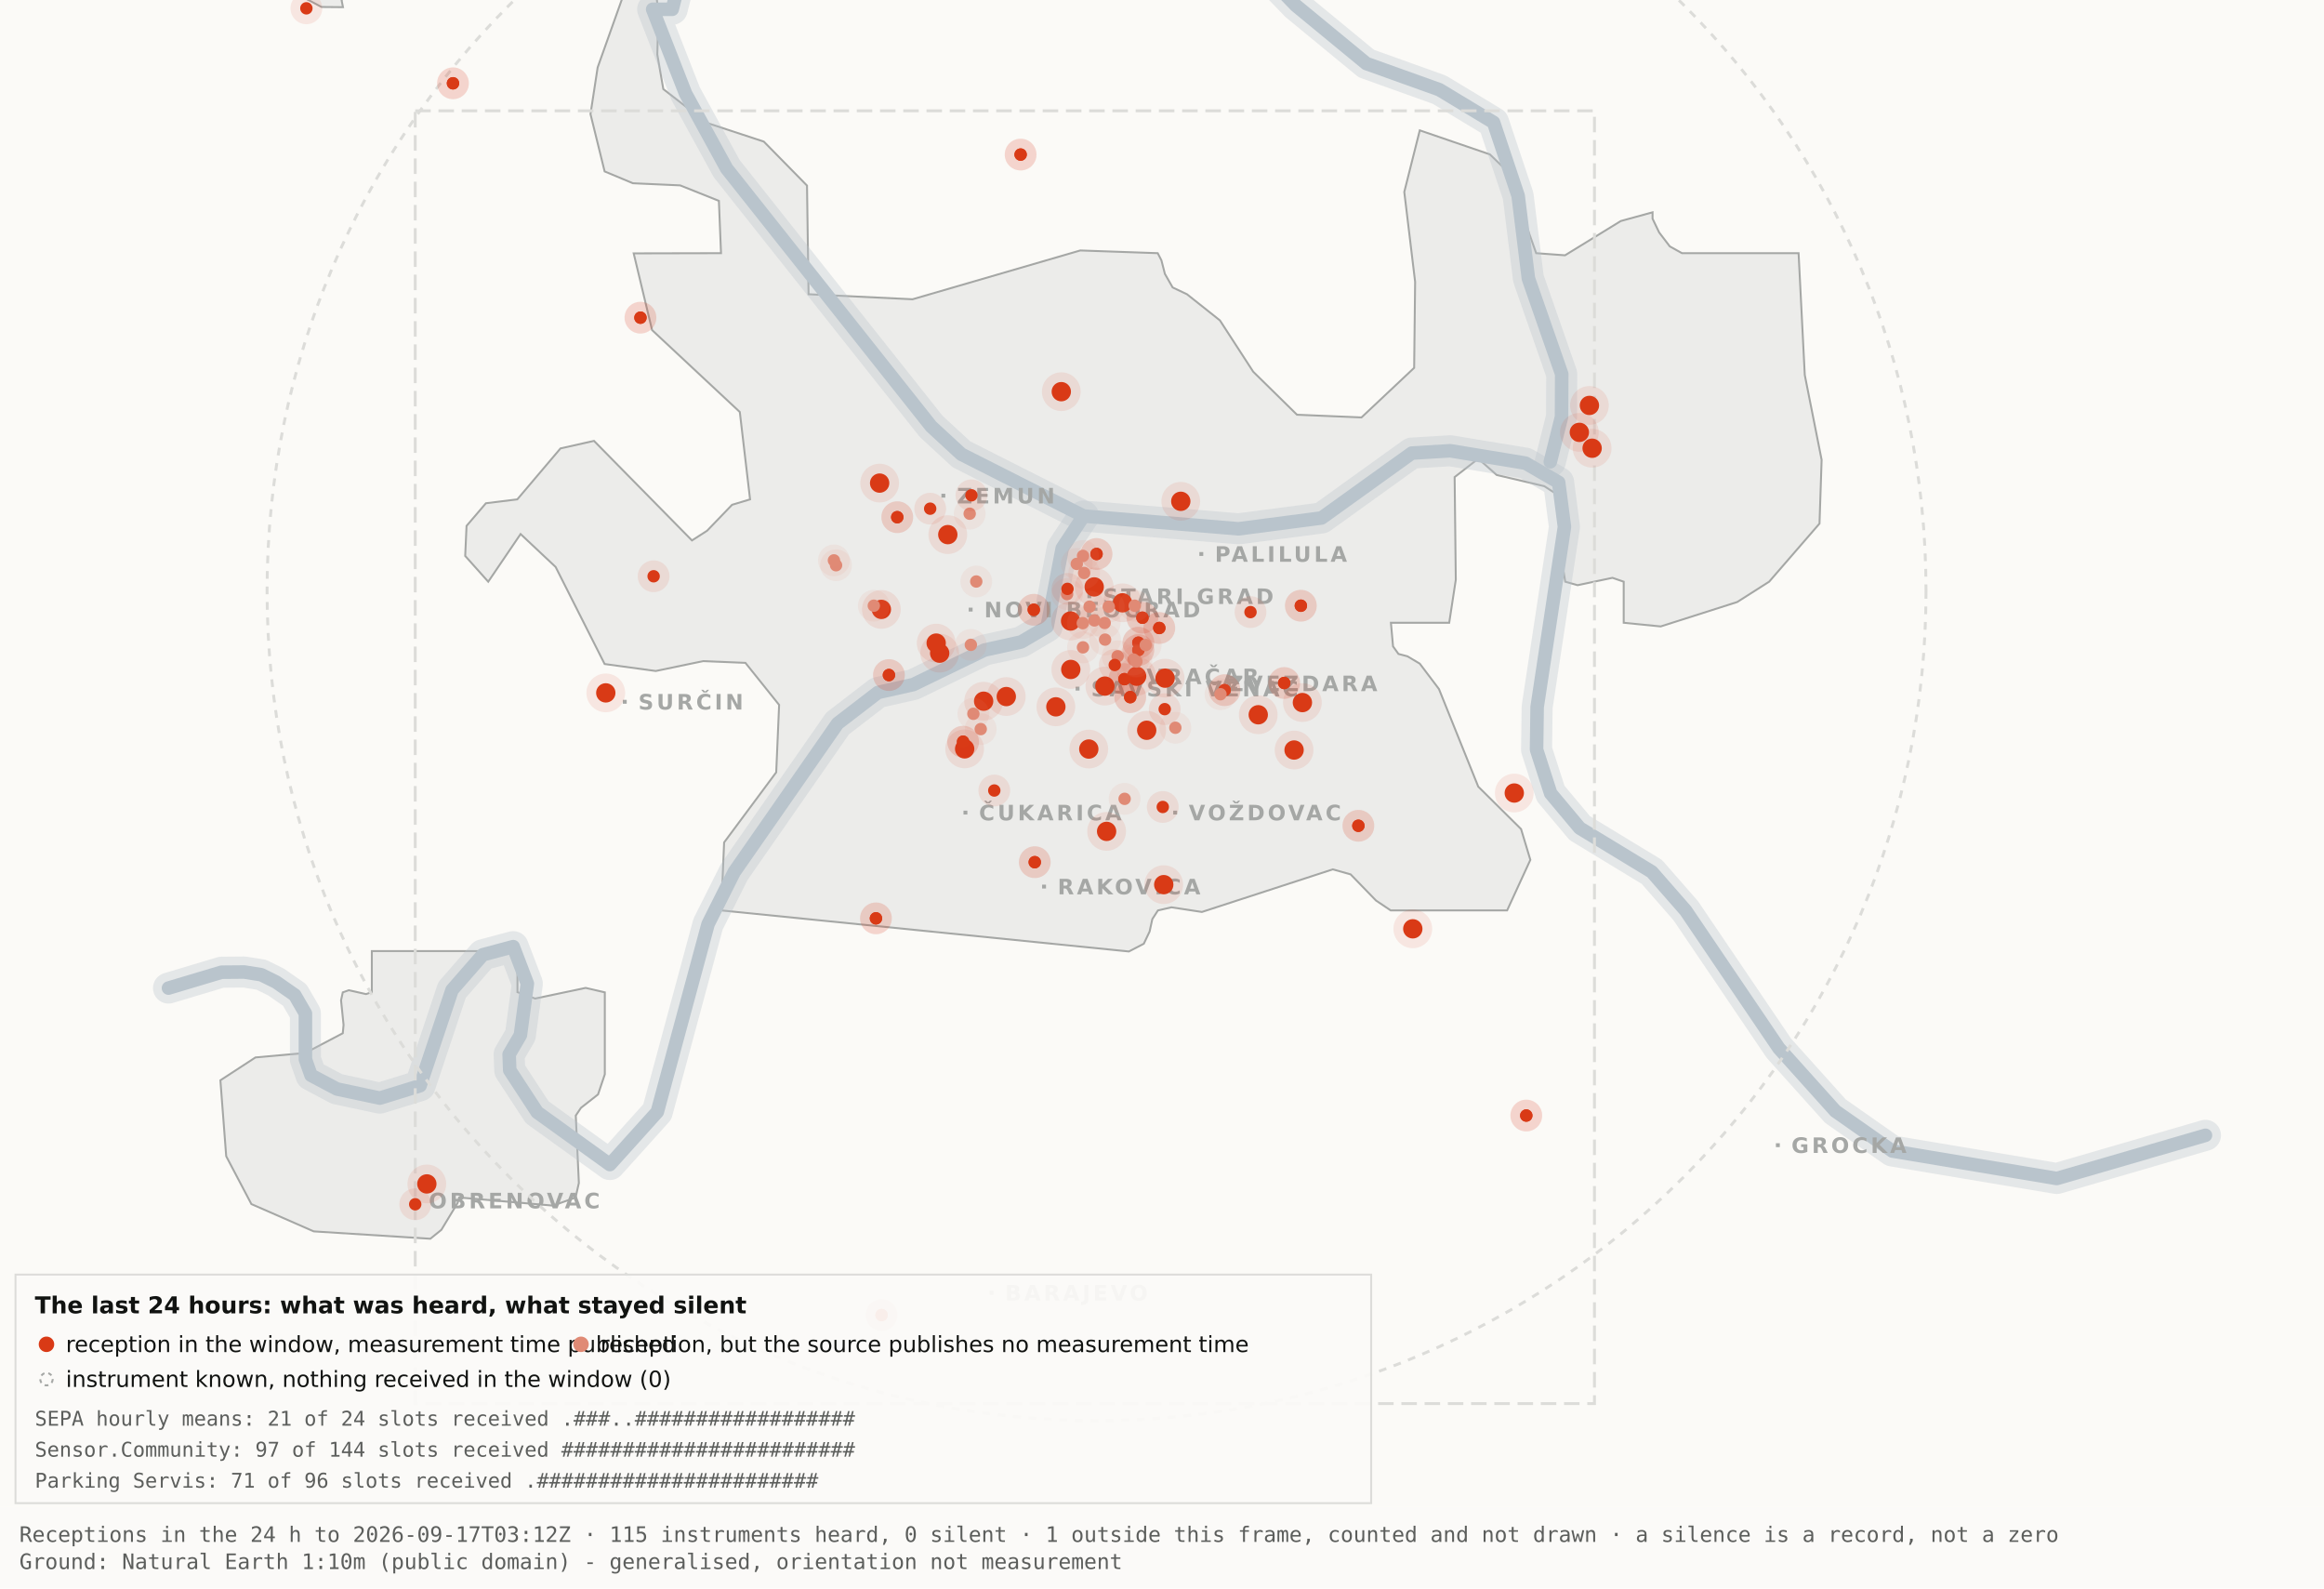
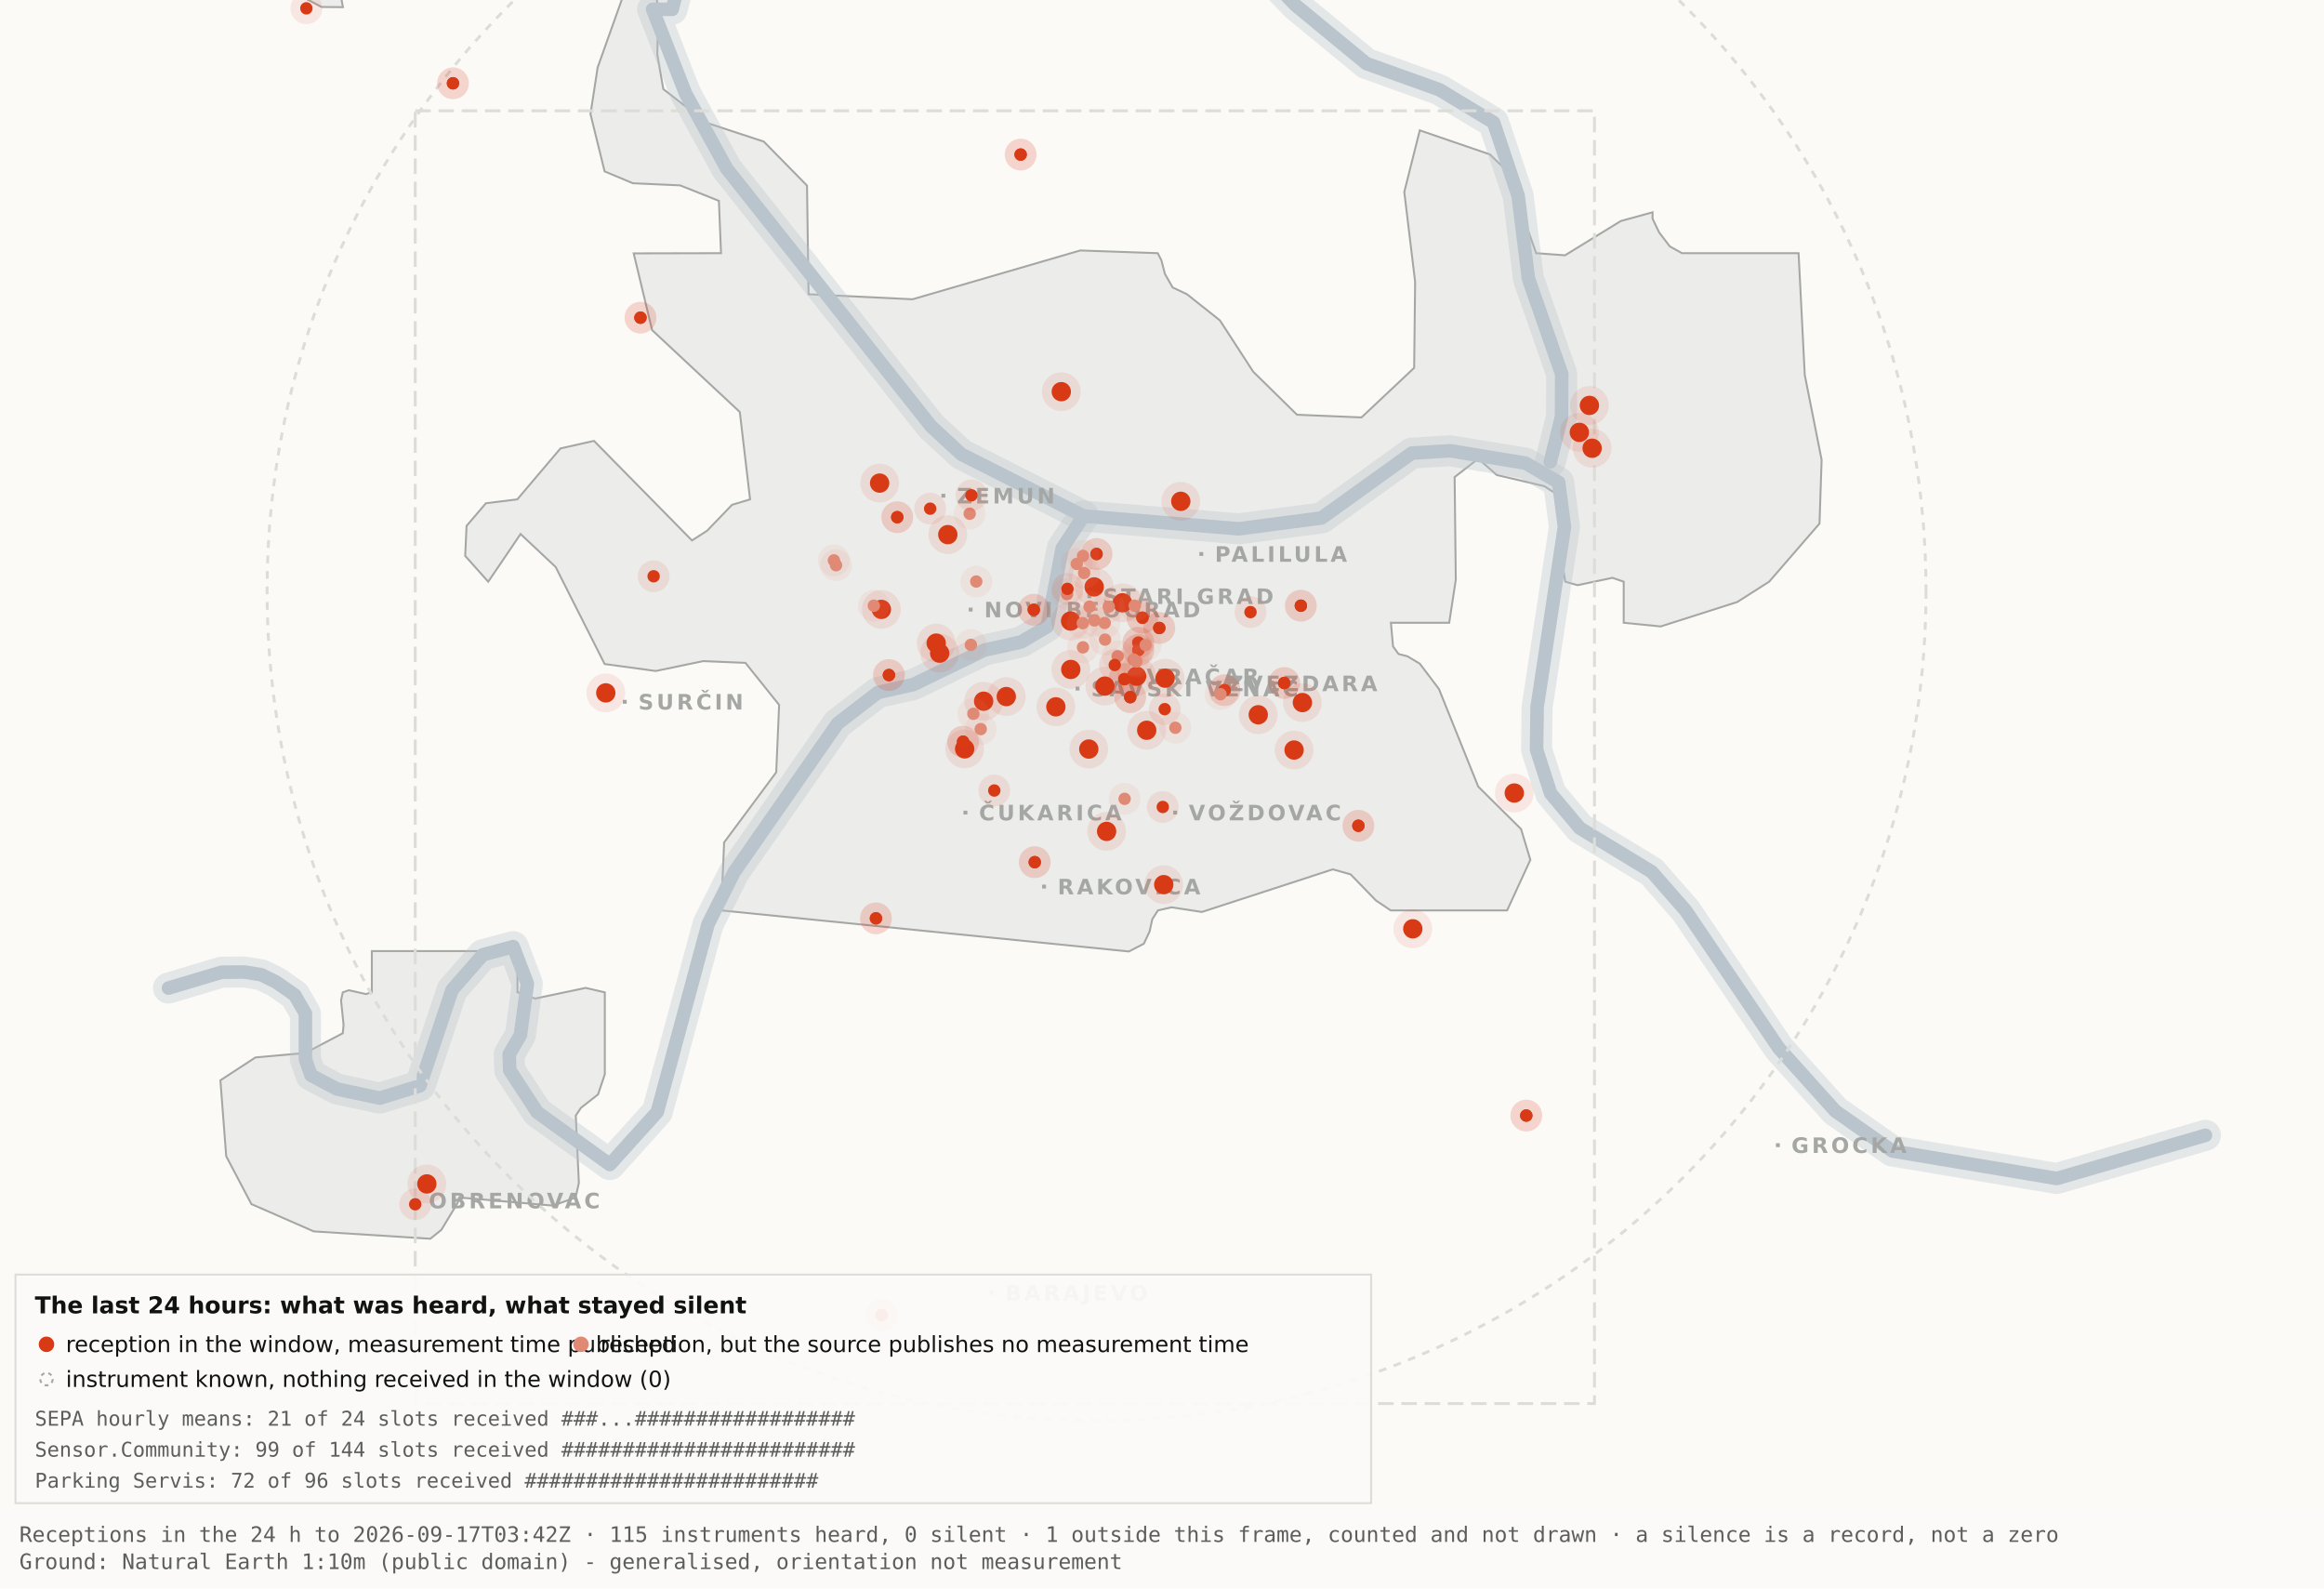
<svg xmlns="http://www.w3.org/2000/svg" viewBox="0 0 1200 820" width="1200" height="820" role="img" aria-label="Map 3 - The last 24 hours">
  <rect x="0" y="0" width="1200" height="820" fill="#fbfaf7" />
  <path d="M192.0,-34.8 L192.1,-17.6 L189.5,-19.9 L182.4,-10.7 L176.4,0.2 L177.1,3.7 L166.0,3.6 L138.0,-11.3 L131.8,-17.6 L130.3,-34.7 L134.1,-45.9 L158.3,-76.4 L166.7,-82.3 L177.1,-81.2 L183.0,-72.1 L192.0,-34.8 Z" fill="#ececea" stroke="#a5a7a5" stroke-width="1" fill-rule="evenodd" />
  <path d="M417.5,151.9 L471.2,154.5 L557.8,129.3 L597.8,130.7 L599.7,134.4 L601.5,141.4 L605.5,148.4 L612.9,151.9 L629.9,165.4 L647.1,191.9 L669.7,214.1 L703.0,215.5 L730.2,189.9 L730.7,145.5 L725.1,99.1 L733.1,67.3 L769.3,79.7 L778.2,88.3 L793.2,130.7 L808.1,131.8 L836.9,114.1 L853.3,109.6 L853.3,112.9 L856.7,120.0 L862.2,127.2 L868.5,130.7 L928.7,130.7 L931.9,193.6 L940.6,237.4 L939.5,270.3 L913.5,300.3 L897.0,310.8 L857.5,323.4 L838.4,321.5 L838.4,300.3 L832.6,298.3 L814.6,302.1 L808.2,300.3 L806.9,292.0 L809.7,266.1 L808.2,258.0 L797.4,251.0 L772.8,245.2 L763.3,236.8 L751.1,246.3 L751.7,299.3 L748.3,321.5 L718.2,321.5 L719.3,333.7 L722.1,337.6 L726.7,338.8 L733.1,342.6 L743.0,355.7 L763.3,406.1 L785.4,428.0 L790.2,443.9 L778.2,470.0 L718.1,470.0 L710.5,464.9 L697.4,451.4 L688.2,448.8 L620.6,470.8 L604.9,468.4 L597.9,470.0 L595.0,474.5 L593.6,480.9 L590.6,487.2 L582.9,491.2 L372.4,470.0 L373.9,434.9 L400.8,398.7 L402.3,363.9 L384.9,342.2 L363.1,341.3 L338.6,346.4 L312.2,342.8 L286.9,292.7 L268.8,275.7 L252.1,300.3 L240.2,287.0 L240.9,271.5 L250.9,259.8 L267.1,257.8 L289.4,231.5 L306.7,227.6 L357.3,279.0 L365.1,274.0 L378.0,260.6 L387.3,257.8 L382.0,212.7 L336.7,170.4 L327.2,130.8 L372.3,130.7 L371.2,103.7 L351.2,95.7 L326.8,94.6 L312.2,88.5 L304.9,58.9 L308.6,34.8 L327.3,-17.7 L337.9,-11.0 L340.0,6.7 L339.4,28.1 L342.5,46.0 L364.9,63.4 L394.4,73.1 L416.7,95.8 L417.5,151.9 Z" fill="#ececea" stroke="#a5a7a5" stroke-width="1" fill-rule="evenodd" />
  <path d="M267.2,512.2 L276.3,515.5 L302.4,510.0 L312.3,512.3 L312.3,554.6 L308.8,565.0 L300.0,571.9 L297.3,575.9 L298.9,610.7 L297.2,618.2 L285.6,622.4 L237.1,618.2 L236.3,621.0 L227.9,634.9 L222.2,639.5 L162.0,635.7 L129.8,621.6 L116.8,596.9 L113.8,557.7 L131.9,545.9 L157.6,543.6 L177.0,533.4 L177.4,529.1 L176.1,516.4 L177.0,512.3 L180.1,511.2 L189.0,513.2 L192.0,512.2 L192.0,491.0 L267.2,491.0 L267.2,512.2 Z" fill="#ececea" stroke="#a5a7a5" stroke-width="1" fill-rule="evenodd" />
  <path d="M87.0,510.1 L114.4,501.9 L126.1,501.8 L134.9,503.2 L142.6,507.0 L152.2,513.7 L157.7,523.2 L157.7,546.9 L160.6,555.1 L174.0,562.2 L196.1,566.9 L216.9,560.5 L233.4,511.1 L249.3,492.9 L265.0,488.7 L272.3,507.8 L268.7,534.4 L262.9,544.3 L263.2,552.5 L277.4,574.2 L314.9,601.2 L339.4,574.0 L365.6,477.1 L379.1,450.2 L432.5,373.5 L453.3,357.5 L471.6,353.4 L508.3,335.6 L527.3,331.4 L540.7,323.5 L548.5,283.0 L559.5,266.4" fill="none" stroke="#b9c4cc" stroke-width="16" stroke-opacity="0.35" stroke-linejoin="round" stroke-linecap="round" />
  <path d="M411.7,-177.5 L426.7,-103.9 L394.7,-58.3 L355.0,-26.6 L347.1,4.8 L337.0,4.8 L354.0,48.3 L375.2,87.0 L480.8,220.1 L496.4,234.5 L559.5,266.4 L639.5,273.0 L682.4,267.4 L729.0,233.9 L748.8,232.7 L787.7,239.1 L804.8,249.0 L807.8,272.0 L793.7,365.0 L793.4,387.0 L800.7,409.6 L815.7,427.5 L852.9,450.1 L870.4,470.1 L918.5,541.1 L947.7,573.6 L977.1,594.2 L1062.0,608.4 L1138.8,586.1" fill="none" stroke="#b9c4cc" stroke-width="16" stroke-opacity="0.35" stroke-linejoin="round" stroke-linecap="round" />
  <path d="M534.0,-142.1 L558.9,-95.2 L590.2,-64.2 L638.6,-28.7 L669.2,2.9 L705.5,32.8 L743.2,46.3 L771.2,63.2 L783.9,101.1 L789.2,143.8 L806.4,193.1 L806.3,215.2 L800.5,238.4" fill="none" stroke="#b9c4cc" stroke-width="16" stroke-opacity="0.35" stroke-linejoin="round" stroke-linecap="round" />
  <path d="M87.0,510.1 L114.4,501.9 L126.1,501.8 L134.9,503.2 L142.6,507.0 L152.2,513.7 L157.7,523.2 L157.7,546.9 L160.6,555.1 L174.0,562.2 L196.1,566.9 L216.9,560.5 L233.4,511.1 L249.3,492.9 L265.0,488.7 L272.3,507.8 L268.7,534.4 L262.9,544.3 L263.2,552.5 L277.4,574.2 L314.9,601.2 L339.4,574.0 L365.6,477.1 L379.1,450.2 L432.5,373.5 L453.3,357.5 L471.6,353.4 L508.3,335.6 L527.3,331.4 L540.7,323.5 L548.5,283.0 L559.5,266.4" fill="none" stroke="#b9c4cc" stroke-width="7" stroke-opacity="1" stroke-linejoin="round" stroke-linecap="round" />
  <path d="M411.7,-177.5 L426.7,-103.9 L394.7,-58.3 L355.0,-26.6 L347.1,4.8 L337.0,4.8 L354.0,48.3 L375.2,87.0 L480.8,220.1 L496.4,234.5 L559.5,266.4 L639.5,273.0 L682.4,267.4 L729.0,233.9 L748.8,232.7 L787.7,239.1 L804.8,249.0 L807.8,272.0 L793.7,365.0 L793.4,387.0 L800.7,409.6 L815.7,427.5 L852.9,450.1 L870.4,470.1 L918.5,541.1 L947.7,573.6 L977.1,594.2 L1062.0,608.4 L1138.8,586.1" fill="none" stroke="#b9c4cc" stroke-width="7" stroke-opacity="1" stroke-linejoin="round" stroke-linecap="round" />
  <path d="M534.0,-142.1 L558.9,-95.2 L590.2,-64.2 L638.6,-28.7 L669.2,2.9 L705.5,32.8 L743.2,46.3 L771.2,63.2 L783.9,101.1 L789.2,143.8 L806.4,193.1 L806.3,215.2 L800.5,238.4" fill="none" stroke="#b9c4cc" stroke-width="7" stroke-opacity="1" stroke-linejoin="round" stroke-linecap="round" />
  <rect x="561.5" y="306.8" width="2" height="2" fill="#a5a7a5" />
  <text x="569.5" y="311.8" font-family="Carlito, DejaVu Sans, Arial, sans-serif" font-size="11" font-weight="600" letter-spacing="1.5" fill="#a5a7a5">STARI GRAD</text>
  <rect x="584.0" y="348.2" width="2" height="2" fill="#a5a7a5" />
  <text x="592.0" y="353.2" font-family="Carlito, DejaVu Sans, Arial, sans-serif" font-size="11" font-weight="600" letter-spacing="1.5" fill="#a5a7a5">VRAČAR</text>
  <rect x="555.4" y="354.5" width="2" height="2" fill="#a5a7a5" />
  <text x="563.4" y="359.5" font-family="Carlito, DejaVu Sans, Arial, sans-serif" font-size="11" font-weight="600" letter-spacing="1.5" fill="#a5a7a5">SAVSKI VENAC</text>
  <rect x="500.2" y="313.7" width="2" height="2" fill="#a5a7a5" />
  <text x="508.2" y="318.7" font-family="Carlito, DejaVu Sans, Arial, sans-serif" font-size="11" font-weight="600" letter-spacing="1.5" fill="#a5a7a5">NOVI BEOGRAD</text>
  <rect x="486.1" y="254.9" width="2" height="2" fill="#a5a7a5" />
  <text x="494.1" y="259.9" font-family="Carlito, DejaVu Sans, Arial, sans-serif" font-size="11" font-weight="600" letter-spacing="1.5" fill="#a5a7a5">ZEMUN</text>
  <rect x="619.3" y="285.0" width="2" height="2" fill="#a5a7a5" />
  <text x="627.3" y="290.0" font-family="Carlito, DejaVu Sans, Arial, sans-serif" font-size="11" font-weight="600" letter-spacing="1.5" fill="#a5a7a5">PALILULA</text>
  <rect x="626.1" y="351.8" width="2" height="2" fill="#a5a7a5" />
  <text x="634.1" y="356.8" font-family="Carlito, DejaVu Sans, Arial, sans-serif" font-size="11" font-weight="600" letter-spacing="1.5" fill="#a5a7a5">ZVEZDARA</text>
  <rect x="605.8" y="418.5" width="2" height="2" fill="#a5a7a5" />
  <text x="613.8" y="423.5" font-family="Carlito, DejaVu Sans, Arial, sans-serif" font-size="11" font-weight="600" letter-spacing="1.5" fill="#a5a7a5">VOŽDOVAC</text>
  <rect x="497.5" y="418.5" width="2" height="2" fill="#a5a7a5" />
  <text x="505.5" y="423.5" font-family="Carlito, DejaVu Sans, Arial, sans-serif" font-size="11" font-weight="600" letter-spacing="1.5" fill="#a5a7a5">ČUKARICA</text>
  <rect x="538.1" y="456.7" width="2" height="2" fill="#a5a7a5" />
  <text x="546.1" y="461.7" font-family="Carlito, DejaVu Sans, Arial, sans-serif" font-size="11" font-weight="600" letter-spacing="1.5" fill="#a5a7a5">RAKOVICA</text>
  <rect x="321.6" y="361.3" width="2" height="2" fill="#a5a7a5" />
  <text x="329.6" y="366.3" font-family="Carlito, DejaVu Sans, Arial, sans-serif" font-size="11" font-weight="600" letter-spacing="1.5" fill="#a5a7a5">SURČIN</text>
  <rect x="917.0" y="590.2" width="2" height="2" fill="#a5a7a5" />
  <text x="925.0" y="595.2" font-family="Carlito, DejaVu Sans, Arial, sans-serif" font-size="11" font-weight="600" letter-spacing="1.5" fill="#a5a7a5">GROCKA</text>
  <rect x="213.4" y="618.8" width="2" height="2" fill="#a5a7a5" />
  <text x="221.4" y="623.8" font-family="Carlito, DejaVu Sans, Arial, sans-serif" font-size="11" font-weight="600" letter-spacing="1.5" fill="#a5a7a5">OBRENOVAC</text>
  <rect x="511.0" y="666.4" width="2" height="2" fill="#a5a7a5" />
  <text x="519.0" y="671.4" font-family="Carlito, DejaVu Sans, Arial, sans-serif" font-size="11" font-weight="600" letter-spacing="1.5" fill="#a5a7a5">BARAJEVO</text>
  <rect x="727.5" y="876.2" width="2" height="2" fill="#a5a7a5" />
  <text x="735.5" y="881.2" font-family="Carlito, DejaVu Sans, Arial, sans-serif" font-size="11" font-weight="600" letter-spacing="1.5" fill="#a5a7a5">SOPOT</text>
  <circle cx="566.2" cy="305.1" r="428.3" fill="none" stroke="#dcdcd9" stroke-width="1.5" stroke-dasharray="4 4" />
  <rect x="214.4" y="57.2" width="608.9" height="667.4" fill="none" stroke="#dcdcd9" stroke-width="1.5" stroke-dasharray="8 4" />
  <circle cx="507.9" cy="362.0" r="10" fill="#D93A16" fill-opacity=".10" />
  <circle cx="507.9" cy="362.0" r="5" fill="#D93A16" />
  <circle cx="519.6" cy="359.6" r="10" fill="#D93A16" fill-opacity=".10" />
  <circle cx="519.6" cy="359.6" r="5" fill="#D93A16" />
  <circle cx="498.1" cy="386.6" r="10" fill="#D93A16" fill-opacity=".10" />
  <circle cx="498.1" cy="386.6" r="5" fill="#D93A16" />
  <circle cx="552.8" cy="320.6" r="10" fill="#D93A16" fill-opacity=".10" />
  <circle cx="552.8" cy="320.6" r="5" fill="#D93A16" />
  <circle cx="455.1" cy="314.6" r="10" fill="#D93A16" fill-opacity=".10" />
  <circle cx="455.1" cy="314.6" r="5" fill="#D93A16" />
  <circle cx="548.0" cy="202.2" r="10" fill="#D93A16" fill-opacity=".10" />
  <circle cx="548.0" cy="202.2" r="5" fill="#D93A16" />
  <circle cx="579.6" cy="311.2" r="10" fill="#D93A16" fill-opacity=".10" />
  <circle cx="579.6" cy="311.2" r="5" fill="#D93A16" />
  <circle cx="592.1" cy="377.0" r="10" fill="#D93A16" fill-opacity=".10" />
  <circle cx="592.1" cy="377.0" r="5" fill="#D93A16" />
  <circle cx="562.2" cy="386.7" r="10" fill="#D93A16" fill-opacity=".10" />
  <circle cx="562.2" cy="386.7" r="5" fill="#D93A16" />
  <circle cx="570.5" cy="354.2" r="10" fill="#D93A16" fill-opacity=".10" />
  <circle cx="570.5" cy="354.2" r="5" fill="#D93A16" />
  <circle cx="600.9" cy="456.7" r="10" fill="#D93A16" fill-opacity=".10" />
  <circle cx="600.9" cy="456.7" r="5" fill="#D93A16" />
  <circle cx="609.7" cy="258.8" r="10" fill="#D93A16" fill-opacity=".10" />
  <circle cx="609.7" cy="258.8" r="5" fill="#D93A16" />
  <circle cx="729.5" cy="479.5" r="10" fill="#D93A16" fill-opacity=".10" />
  <circle cx="729.5" cy="479.5" r="5" fill="#D93A16" />
  <circle cx="672.5" cy="362.7" r="10" fill="#D93A16" fill-opacity=".10" />
  <circle cx="672.5" cy="362.7" r="5" fill="#D93A16" />
  <circle cx="552.9" cy="345.6" r="10" fill="#D93A16" fill-opacity=".10" />
  <circle cx="552.9" cy="345.6" r="5" fill="#D93A16" />
  <circle cx="485.2" cy="337.2" r="10" fill="#D93A16" fill-opacity=".10" />
  <circle cx="485.2" cy="337.2" r="5" fill="#D93A16" />
  <circle cx="220.4" cy="611.2" r="10" fill="#D93A16" fill-opacity=".10" />
  <circle cx="220.4" cy="611.2" r="5" fill="#D93A16" />
  <circle cx="483.4" cy="332.0" r="10" fill="#D93A16" fill-opacity=".10" />
  <circle cx="483.4" cy="332.0" r="5" fill="#D93A16" />
  <circle cx="820.7" cy="209.3" r="10" fill="#D93A16" fill-opacity=".10" />
  <circle cx="820.7" cy="209.3" r="5" fill="#D93A16" />
  <circle cx="815.5" cy="223.2" r="10" fill="#D93A16" fill-opacity=".10" />
  <circle cx="815.5" cy="223.2" r="5" fill="#D93A16" />
  <circle cx="822.1" cy="231.4" r="10" fill="#D93A16" fill-opacity=".10" />
  <circle cx="822.1" cy="231.4" r="5" fill="#D93A16" />
  <circle cx="571.4" cy="429.2" r="10" fill="#D93A16" fill-opacity=".10" />
  <circle cx="571.4" cy="429.2" r="5" fill="#D93A16" />
  <circle cx="565.0" cy="303.0" r="10" fill="#D93A16" fill-opacity=".10" />
  <circle cx="565.0" cy="303.0" r="5" fill="#D93A16" />
  <circle cx="668.2" cy="387.2" r="10" fill="#D93A16" fill-opacity=".10" />
  <circle cx="668.2" cy="387.2" r="5" fill="#D93A16" />
  <circle cx="312.8" cy="357.7" r="10" fill="#D93A16" fill-opacity=".10" />
  <circle cx="312.8" cy="357.7" r="5" fill="#D93A16" />
  <circle cx="545.2" cy="364.9" r="10" fill="#D93A16" fill-opacity=".10" />
  <circle cx="545.2" cy="364.9" r="5" fill="#D93A16" />
  <circle cx="781.9" cy="409.4" r="10" fill="#D93A16" fill-opacity=".10" />
  <circle cx="781.9" cy="409.4" r="5" fill="#D93A16" />
  <circle cx="586.9" cy="349.1" r="10" fill="#D93A16" fill-opacity=".10" />
  <circle cx="586.9" cy="349.1" r="5" fill="#D93A16" />
  <circle cx="601.6" cy="350.1" r="10" fill="#D93A16" fill-opacity=".10" />
  <circle cx="601.6" cy="350.1" r="5" fill="#D93A16" />
  <circle cx="649.7" cy="369.0" r="10" fill="#D93A16" fill-opacity=".10" />
  <circle cx="649.7" cy="369.0" r="5" fill="#D93A16" />
  <circle cx="489.4" cy="276.0" r="10" fill="#D93A16" fill-opacity=".10" />
  <circle cx="489.4" cy="276.0" r="5" fill="#D93A16" />
  <circle cx="454.2" cy="249.4" r="10" fill="#D93A16" fill-opacity=".10" />
  <circle cx="454.2" cy="249.4" r="5" fill="#D93A16" />
  <circle cx="587.8" cy="331.8" r="8.2" fill="#D93A16" fill-opacity=".10" />
  <circle cx="587.8" cy="331.8" r="3.2" fill="#D93A16" />
  <circle cx="587.8" cy="331.8" r="8.2" fill="#D93A16" fill-opacity=".10" />
  <circle cx="587.8" cy="331.8" r="3.2" fill="#D93A16" />
  <circle cx="534.3" cy="445.1" r="8.2" fill="#D93A16" fill-opacity=".10" />
  <circle cx="534.3" cy="445.1" r="3.2" fill="#D93A16" />
  <circle cx="534.3" cy="445.1" r="8.2" fill="#D93A16" fill-opacity=".10" />
  <circle cx="534.3" cy="445.1" r="3.2" fill="#D93A16" />
  <circle cx="497.3" cy="382.9" r="8.2" fill="#D93A16" fill-opacity=".10" />
  <circle cx="497.3" cy="382.9" r="3.2" fill="#D93A16" />
  <circle cx="497.3" cy="382.9" r="8.2" fill="#D93A16" fill-opacity=".10" />
  <circle cx="497.3" cy="382.9" r="3.2" fill="#D93A16" />
  <circle cx="330.7" cy="164.0" r="8.2" fill="#D93A16" fill-opacity=".10" />
  <circle cx="330.7" cy="164.0" r="3.2" fill="#D93A16" />
  <circle cx="330.7" cy="164.0" r="8.2" fill="#D93A16" fill-opacity=".10" />
  <circle cx="330.7" cy="164.0" r="3.2" fill="#D93A16" />
  <circle cx="583.6" cy="359.9" r="8.2" fill="#D93A16" fill-opacity=".10" />
  <circle cx="583.6" cy="359.9" r="3.2" fill="#D93A16" />
  <circle cx="583.6" cy="359.9" r="8.2" fill="#D93A16" fill-opacity=".10" />
  <circle cx="583.6" cy="359.9" r="3.2" fill="#D93A16" />
  <circle cx="663.1" cy="352.6" r="8.2" fill="#D93A16" fill-opacity=".10" />
  <circle cx="663.1" cy="352.6" r="3.2" fill="#D93A16" />
  <circle cx="663.1" cy="352.6" r="8.2" fill="#D93A16" fill-opacity=".10" />
  <circle cx="663.1" cy="352.6" r="3.2" fill="#D93A16" />
  <circle cx="601.4" cy="366.1" r="8.2" fill="#D93A16" fill-opacity=".10" />
  <circle cx="601.4" cy="366.1" r="3.2" fill="#D93A16" />
  <circle cx="214.4" cy="621.7" r="8.2" fill="#D93A16" fill-opacity=".10" />
  <circle cx="214.4" cy="621.7" r="3.2" fill="#D93A16" />
  <circle cx="463.3" cy="267.0" r="8.2" fill="#D93A16" fill-opacity=".10" />
  <circle cx="463.3" cy="267.0" r="3.2" fill="#D93A16" />
  <circle cx="463.3" cy="267.0" r="8.2" fill="#D93A16" fill-opacity=".10" />
  <circle cx="463.3" cy="267.0" r="3.2" fill="#D93A16" />
  <circle cx="600.4" cy="416.6" r="8.2" fill="#D93A16" fill-opacity=".10" />
  <circle cx="600.4" cy="416.6" r="3.2" fill="#D93A16" />
  <circle cx="671.7" cy="312.7" r="8.2" fill="#D93A16" fill-opacity=".10" />
  <circle cx="671.7" cy="312.7" r="3.2" fill="#D93A16" />
  <circle cx="671.7" cy="312.7" r="8.2" fill="#D93A16" fill-opacity=".10" />
  <circle cx="671.7" cy="312.7" r="3.2" fill="#D93A16" />
  <circle cx="587.8" cy="335.6" r="8.2" fill="#D93A16" fill-opacity=".10" />
  <circle cx="587.8" cy="335.6" r="3.2" fill="#D93A16" />
  <circle cx="587.8" cy="335.6" r="8.2" fill="#D93A16" fill-opacity=".10" />
  <circle cx="587.8" cy="335.6" r="3.2" fill="#D93A16" />
  <circle cx="455.2" cy="678.9" r="8.2" fill="#D93A16" fill-opacity=".10" />
  <circle cx="455.2" cy="678.9" r="3.2" fill="#D93A16" />
  <circle cx="455.2" cy="678.9" r="8.2" fill="#D93A16" fill-opacity=".10" />
  <circle cx="455.2" cy="678.9" r="3.2" fill="#D93A16" />
  <circle cx="598.6" cy="324.2" r="8.2" fill="#D93A16" fill-opacity=".10" />
  <circle cx="598.6" cy="324.2" r="3.2" fill="#D93A16" />
  <circle cx="598.6" cy="324.2" r="8.2" fill="#D93A16" fill-opacity=".10" />
  <circle cx="598.6" cy="324.2" r="3.2" fill="#D93A16" />
  <circle cx="233.9" cy="43.0" r="8.2" fill="#D93A16" fill-opacity=".10" />
  <circle cx="233.9" cy="43.0" r="3.2" fill="#D93A16" />
  <circle cx="233.9" cy="43.0" r="8.2" fill="#D93A16" fill-opacity=".10" />
  <circle cx="233.9" cy="43.0" r="3.2" fill="#D93A16" />
  <circle cx="566.2" cy="286.0" r="8.2" fill="#D93A16" fill-opacity=".10" />
  <circle cx="566.2" cy="286.0" r="3.2" fill="#D93A16" />
  <circle cx="566.2" cy="286.0" r="8.2" fill="#D93A16" fill-opacity=".10" />
  <circle cx="566.2" cy="286.0" r="3.2" fill="#D93A16" />
  <circle cx="589.9" cy="318.9" r="8.2" fill="#D93A16" fill-opacity=".10" />
  <circle cx="589.9" cy="318.9" r="3.2" fill="#D93A16" />
  <circle cx="589.9" cy="318.9" r="8.2" fill="#D93A16" fill-opacity=".10" />
  <circle cx="589.9" cy="318.9" r="3.2" fill="#D93A16" />
  <circle cx="701.4" cy="426.3" r="8.2" fill="#D93A16" fill-opacity=".10" />
  <circle cx="701.4" cy="426.3" r="3.2" fill="#D93A16" />
  <circle cx="701.4" cy="426.3" r="8.2" fill="#D93A16" fill-opacity=".10" />
  <circle cx="701.4" cy="426.3" r="3.2" fill="#D93A16" />
  <circle cx="480.3" cy="262.6" r="8.2" fill="#D93A16" fill-opacity=".10" />
  <circle cx="480.3" cy="262.6" r="3.2" fill="#D93A16" />
  <circle cx="533.8" cy="314.8" r="8.2" fill="#D93A16" fill-opacity=".10" />
  <circle cx="533.8" cy="314.8" r="3.2" fill="#D93A16" />
  <circle cx="533.8" cy="314.8" r="8.2" fill="#D93A16" fill-opacity=".10" />
  <circle cx="533.8" cy="314.8" r="3.2" fill="#D93A16" />
  <circle cx="527.0" cy="79.8" r="8.2" fill="#D93A16" fill-opacity=".10" />
  <circle cx="527.0" cy="79.8" r="3.2" fill="#D93A16" />
  <circle cx="527.0" cy="79.8" r="8.2" fill="#D93A16" fill-opacity=".10" />
  <circle cx="527.0" cy="79.8" r="3.2" fill="#D93A16" />
  <circle cx="788.1" cy="575.9" r="8.2" fill="#D93A16" fill-opacity=".10" />
  <circle cx="788.1" cy="575.9" r="3.2" fill="#D93A16" />
  <circle cx="788.1" cy="575.9" r="8.2" fill="#D93A16" fill-opacity=".10" />
  <circle cx="788.1" cy="575.9" r="3.2" fill="#D93A16" />
  <circle cx="580.6" cy="350.6" r="8.2" fill="#D93A16" fill-opacity=".10" />
  <circle cx="580.6" cy="350.6" r="3.2" fill="#D93A16" />
  <circle cx="580.6" cy="350.6" r="8.2" fill="#D93A16" fill-opacity=".10" />
  <circle cx="580.6" cy="350.6" r="3.2" fill="#D93A16" />
  <circle cx="452.3" cy="474.1" r="8.2" fill="#D93A16" fill-opacity=".10" />
  <circle cx="452.3" cy="474.1" r="3.2" fill="#D93A16" />
  <circle cx="452.3" cy="474.1" r="8.2" fill="#D93A16" fill-opacity=".10" />
  <circle cx="452.3" cy="474.1" r="3.2" fill="#D93A16" />
  <circle cx="632.3" cy="356.3" r="8.2" fill="#D93A16" fill-opacity=".10" />
  <circle cx="632.3" cy="356.3" r="3.2" fill="#D93A16" />
  <circle cx="632.3" cy="356.3" r="8.2" fill="#D93A16" fill-opacity=".10" />
  <circle cx="632.3" cy="356.3" r="3.2" fill="#D93A16" />
  <circle cx="158.2" cy="4.3" r="8.2" fill="#D93A16" fill-opacity=".10" />
  <circle cx="158.2" cy="4.3" r="3.2" fill="#D93A16" />
  <circle cx="459.0" cy="348.5" r="8.2" fill="#D93A16" fill-opacity=".10" />
  <circle cx="459.0" cy="348.5" r="3.2" fill="#D93A16" />
  <circle cx="459.0" cy="348.5" r="8.2" fill="#D93A16" fill-opacity=".10" />
  <circle cx="459.0" cy="348.5" r="3.2" fill="#D93A16" />
  <circle cx="645.7" cy="316.0" r="8.2" fill="#D93A16" fill-opacity=".10" />
  <circle cx="645.7" cy="316.0" r="3.2" fill="#D93A16" />
  <circle cx="585.3" cy="340.5" r="8.2" fill="#e08a75" fill-opacity=".10" />
  <circle cx="585.3" cy="340.5" r="3.2" fill="#e08a75" />
  <circle cx="585.9" cy="312.7" r="8.2" fill="#e08a75" fill-opacity=".10" />
  <circle cx="585.9" cy="312.7" r="3.2" fill="#e08a75" />
  <circle cx="559.2" cy="334.2" r="8.2" fill="#e08a75" fill-opacity=".10" />
  <circle cx="559.2" cy="334.2" r="3.2" fill="#e08a75" />
  <circle cx="570.6" cy="330.2" r="8.2" fill="#e08a75" fill-opacity=".10" />
  <circle cx="570.6" cy="330.2" r="3.2" fill="#e08a75" />
  <circle cx="562.6" cy="313.2" r="8.2" fill="#e08a75" fill-opacity=".10" />
  <circle cx="562.6" cy="313.2" r="3.2" fill="#e08a75" />
  <circle cx="500.7" cy="265.2" r="8.2" fill="#e08a75" fill-opacity=".10" />
  <circle cx="500.7" cy="265.2" r="3.2" fill="#e08a75" />
  <circle cx="570.4" cy="321.6" r="8.2" fill="#e08a75" fill-opacity=".10" />
  <circle cx="570.4" cy="321.6" r="3.2" fill="#e08a75" />
  <circle cx="591.6" cy="333.0" r="8.2" fill="#e08a75" fill-opacity=".10" />
  <circle cx="591.6" cy="333.0" r="3.2" fill="#e08a75" />
  <circle cx="565.1" cy="320.3" r="8.2" fill="#e08a75" fill-opacity=".10" />
  <circle cx="565.1" cy="320.3" r="3.2" fill="#e08a75" />
  <circle cx="502.6" cy="368.5" r="8.2" fill="#e08a75" fill-opacity=".10" />
  <circle cx="502.6" cy="368.5" r="3.2" fill="#e08a75" />
  <circle cx="501.3" cy="332.9" r="8.2" fill="#e08a75" fill-opacity=".10" />
  <circle cx="501.3" cy="332.9" r="3.2" fill="#e08a75" />
  <circle cx="451.2" cy="312.7" r="8.2" fill="#e08a75" fill-opacity=".10" />
  <circle cx="451.2" cy="312.7" r="3.2" fill="#e08a75" />
  <circle cx="431.7" cy="291.8" r="8.2" fill="#e08a75" fill-opacity=".10" />
  <circle cx="431.7" cy="291.8" r="3.2" fill="#e08a75" />
  <circle cx="630.2" cy="358.4" r="8.2" fill="#e08a75" fill-opacity=".10" />
  <circle cx="630.2" cy="358.4" r="3.2" fill="#e08a75" />
  <circle cx="551.0" cy="306.7" r="8.2" fill="#e08a75" fill-opacity=".10" />
  <circle cx="551.0" cy="306.7" r="3.2" fill="#e08a75" />
  <circle cx="559.8" cy="295.8" r="8.2" fill="#e08a75" fill-opacity=".10" />
  <circle cx="559.8" cy="295.8" r="3.2" fill="#e08a75" />
  <circle cx="559.1" cy="321.7" r="8.2" fill="#e08a75" fill-opacity=".10" />
  <circle cx="559.1" cy="321.7" r="3.2" fill="#e08a75" />
  <circle cx="606.9" cy="375.7" r="8.2" fill="#e08a75" fill-opacity=".10" />
  <circle cx="606.9" cy="375.7" r="3.2" fill="#e08a75" />
  <circle cx="430.6" cy="289.3" r="8.2" fill="#e08a75" fill-opacity=".10" />
  <circle cx="430.6" cy="289.3" r="3.2" fill="#e08a75" />
  <circle cx="559.2" cy="287.0" r="8.2" fill="#e08a75" fill-opacity=".10" />
  <circle cx="559.2" cy="287.0" r="3.2" fill="#e08a75" />
  <circle cx="504.1" cy="300.2" r="8.2" fill="#e08a75" fill-opacity=".10" />
  <circle cx="504.1" cy="300.2" r="3.2" fill="#e08a75" />
  <circle cx="572.5" cy="313.2" r="8.2" fill="#e08a75" fill-opacity=".10" />
  <circle cx="572.5" cy="313.2" r="3.2" fill="#e08a75" />
  <circle cx="577.1" cy="338.8" r="8.2" fill="#e08a75" fill-opacity=".10" />
  <circle cx="577.1" cy="338.8" r="3.2" fill="#e08a75" />
  <circle cx="580.7" cy="412.4" r="8.2" fill="#e08a75" fill-opacity=".10" />
  <circle cx="580.7" cy="412.4" r="3.2" fill="#e08a75" />
  <circle cx="556.0" cy="291.1" r="8.2" fill="#e08a75" fill-opacity=".10" />
  <circle cx="556.0" cy="291.1" r="3.2" fill="#e08a75" />
  <circle cx="586.8" cy="341.5" r="8.2" fill="#e08a75" fill-opacity=".10" />
  <circle cx="586.8" cy="341.5" r="3.2" fill="#e08a75" />
  <circle cx="506.4" cy="376.4" r="8.2" fill="#e08a75" fill-opacity=".10" />
  <circle cx="506.4" cy="376.4" r="3.2" fill="#e08a75" />
  <circle cx="575.6" cy="343.3" r="8.2" fill="#D93A16" fill-opacity=".10" />
  <circle cx="575.6" cy="343.3" r="3.2" fill="#D93A16" />
  <circle cx="513.4" cy="408.1" r="8.2" fill="#D93A16" fill-opacity=".10" />
  <circle cx="513.4" cy="408.1" r="3.2" fill="#D93A16" />
  <circle cx="337.5" cy="297.5" r="8.2" fill="#D93A16" fill-opacity=".10" />
  <circle cx="337.5" cy="297.5" r="3.2" fill="#D93A16" />
  <circle cx="551.2" cy="304.0" r="8.2" fill="#D93A16" fill-opacity=".10" />
  <circle cx="551.2" cy="304.0" r="3.2" fill="#D93A16" />
  <circle cx="501.6" cy="255.7" r="8.2" fill="#D93A16" fill-opacity=".10" />
  <circle cx="501.6" cy="255.7" r="3.2" fill="#D93A16" />
  <g transform="translate(0 650)">
    <rect x="8" y="8" width="700" height="118" fill="#fbfaf7" fill-opacity=".94" stroke="#dcdcd9" />
    <text x="18" y="28" font-family="Carlito, DejaVu Sans, Arial, sans-serif" font-size="12" font-weight="700" fill="#111311">The last 24 hours: what was heard, what stayed silent</text>
    <circle cx="24" cy="44" r="4" fill="#D93A16" />
    <text x="34" y="48" font-family="Carlito, DejaVu Sans, Arial, sans-serif" font-size="11.5" fill="#111311">reception in the window, measurement time published</text>
    <circle cx="300" cy="44" r="4" fill="#e08a75" />
    <text x="310" y="48" font-family="Carlito, DejaVu Sans, Arial, sans-serif" font-size="11.5" fill="#111311">reception, but the source publishes no measurement time</text>
    <circle cx="24" cy="62" r="3.2" fill="none" stroke="#a5a7a5" stroke-dasharray="2 2" />
    <text x="34" y="66" font-family="Carlito, DejaVu Sans, Arial, sans-serif" font-size="11.5" fill="#111311">instrument known, nothing received in the window (0)</text>
-     <text x="18" y="86" font-family="DejaVu Sans Mono, Menlo, monospace" font-size="10.5" fill="#5c5e5c">SEPA hourly means: 21 of 24 slots received  .###..##################</text>
-     <text x="18" y="102" font-family="DejaVu Sans Mono, Menlo, monospace" font-size="10.5" fill="#5c5e5c">Sensor.Community: 97 of 144 slots received  ########################</text>
-     <text x="18" y="118" font-family="DejaVu Sans Mono, Menlo, monospace" font-size="10.5" fill="#5c5e5c">Parking Servis: 71 of 96 slots received  .#######################</text>
+     <text x="18" y="86" font-family="DejaVu Sans Mono, Menlo, monospace" font-size="10.5" fill="#5c5e5c">SEPA hourly means: 21 of 24 slots received  ###...##################</text>
+     <text x="18" y="102" font-family="DejaVu Sans Mono, Menlo, monospace" font-size="10.5" fill="#5c5e5c">Sensor.Community: 99 of 144 slots received  ########################</text>
+     <text x="18" y="118" font-family="DejaVu Sans Mono, Menlo, monospace" font-size="10.5" fill="#5c5e5c">Parking Servis: 72 of 96 slots received  ########################</text>
  </g>
  <rect x="0" y="778" width="1200" height="42" fill="#fbfaf7" fill-opacity=".94" />
-   <text x="10" y="796" font-family="DejaVu Sans Mono, Menlo, monospace" font-size="11" fill="#5c5e5c">Receptions in the 24 h to 2026-09-17T03:12Z  ·  115 instruments heard, 0 silent  ·  1 outside this frame, counted and not drawn  ·  a silence is a record, not a zero</text>
+   <text x="10" y="796" font-family="DejaVu Sans Mono, Menlo, monospace" font-size="11" fill="#5c5e5c">Receptions in the 24 h to 2026-09-17T03:42Z  ·  115 instruments heard, 0 silent  ·  1 outside this frame, counted and not drawn  ·  a silence is a record, not a zero</text>
  <text x="10" y="810" font-family="DejaVu Sans Mono, Menlo, monospace" font-size="11" fill="#5c5e5c">Ground: Natural Earth 1:10m (public domain) - generalised, orientation not measurement</text>
</svg>
